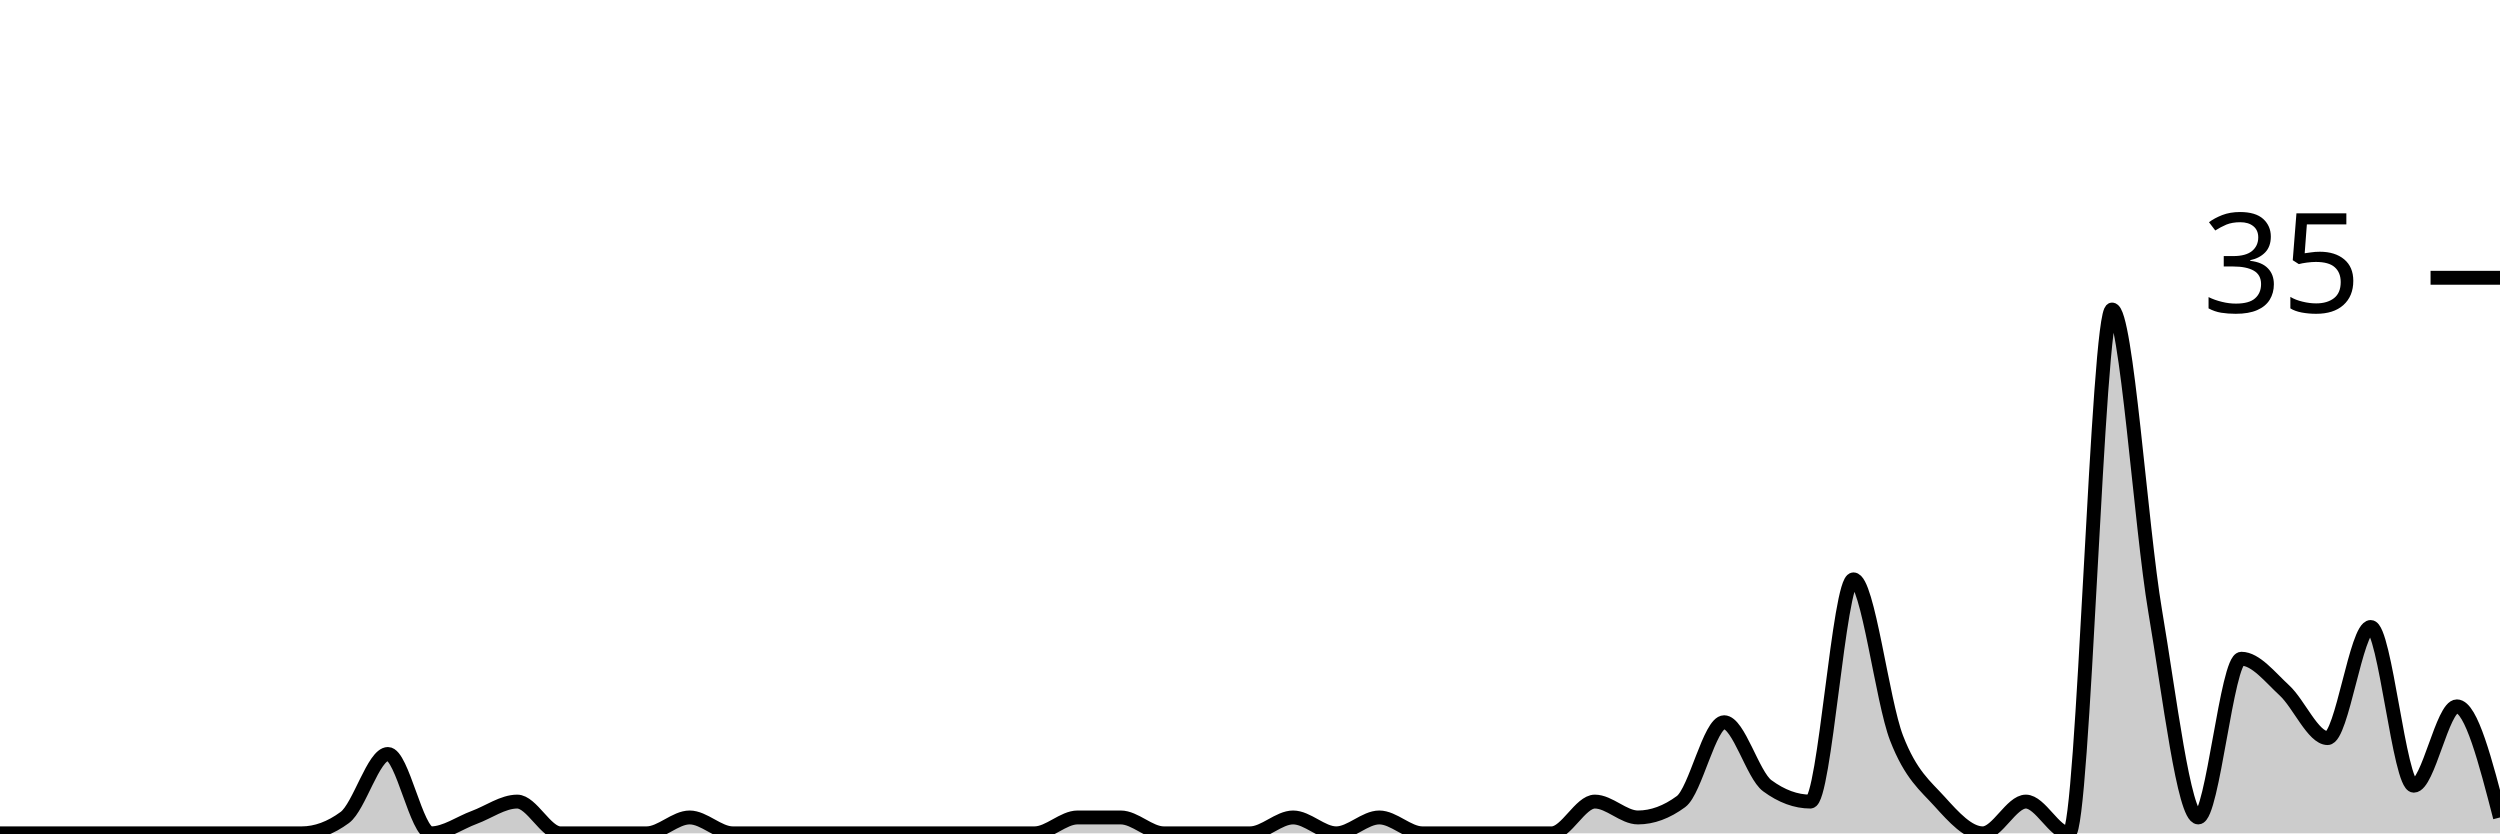
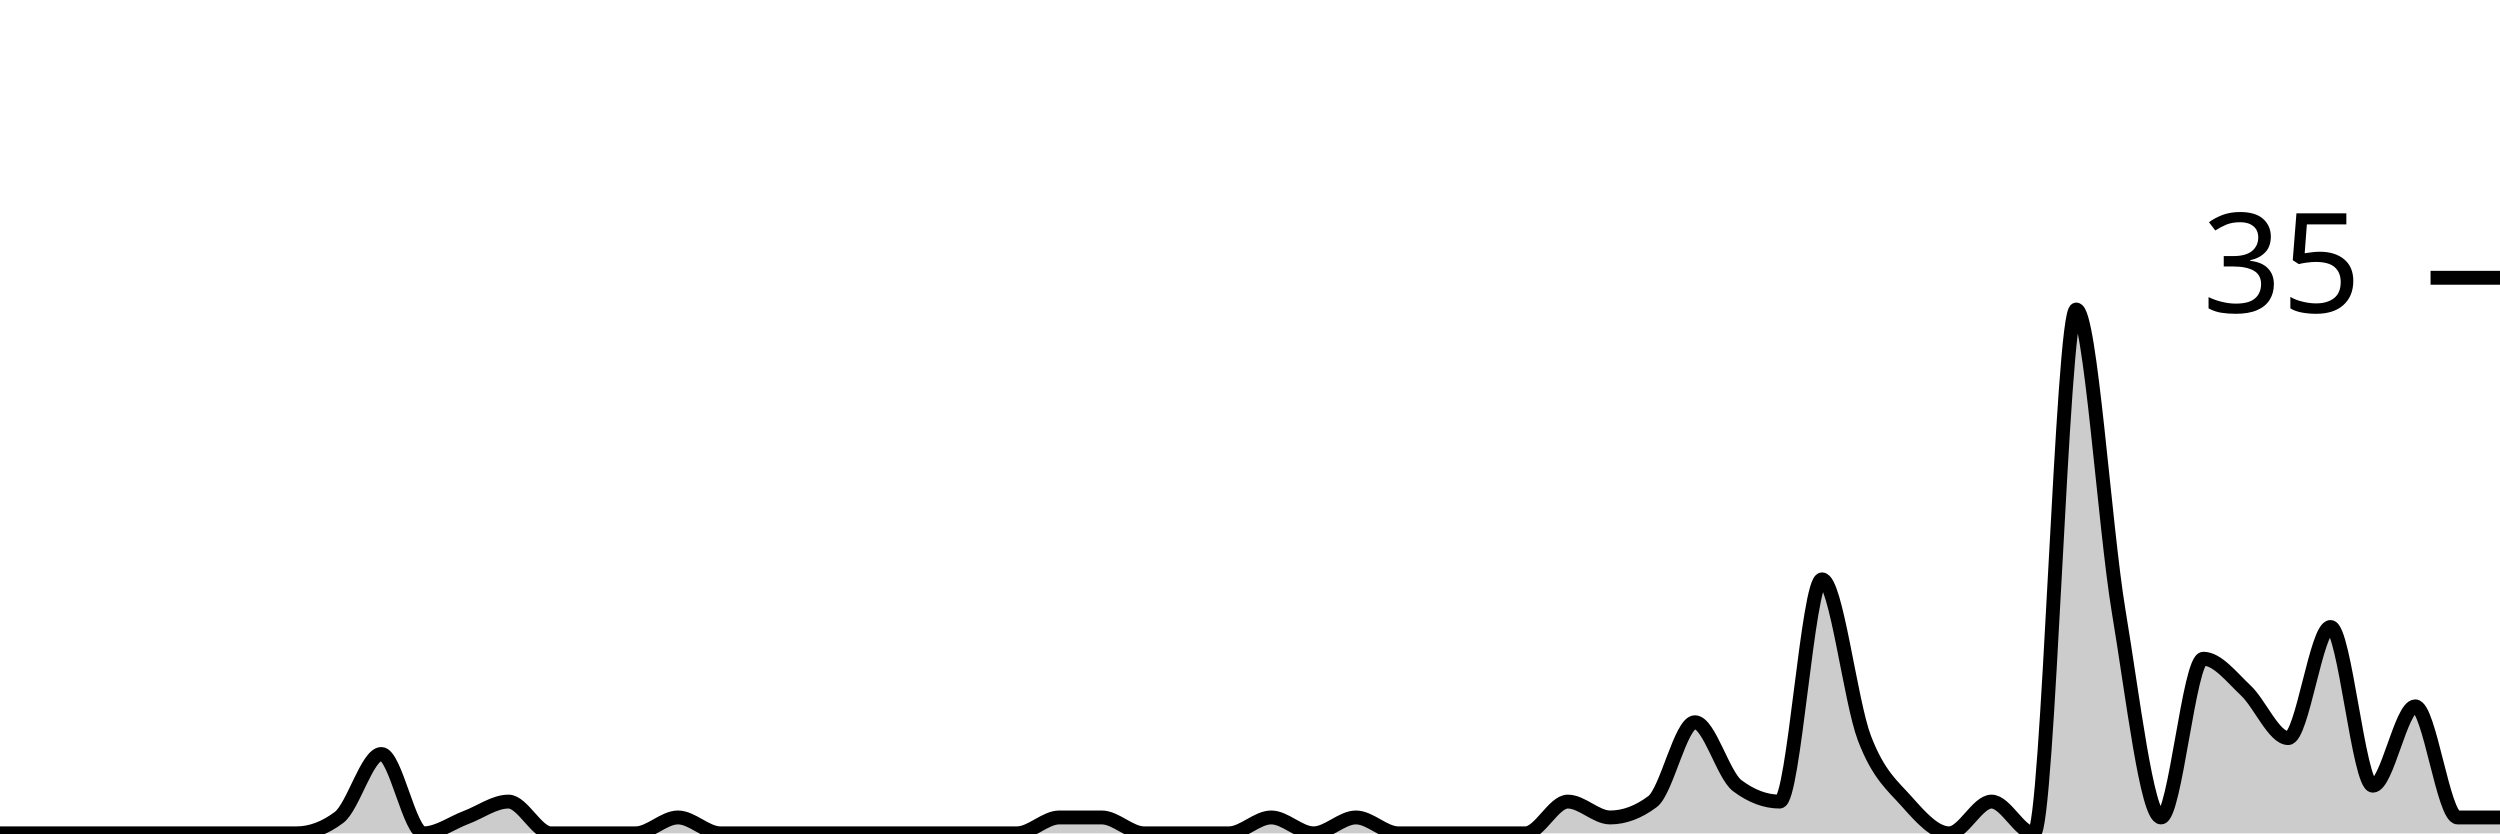
<svg xmlns="http://www.w3.org/2000/svg" viewBox="0 0 180 60">
  <g transform="translate(0,20)">
-     <path class="area" fill="rgba(0, 0, 0, 0.2)" d="M0,40C1.034,40,2.069,40,3.103,40C4.138,40,5.172,40,6.207,40C7.241,40,8.276,40,9.31,40C10.345,40,11.379,40,12.414,40C13.448,40,14.483,40,15.517,40C16.552,40,17.586,40,18.621,40C19.655,40,20.69,40,21.724,40C22.759,40,23.793,39.619,24.828,38.857C25.862,38.095,26.897,34.286,27.931,34.286C28.966,34.286,30,40,31.034,40C32.069,40,33.103,39.238,34.138,38.857C35.172,38.476,36.207,37.714,37.241,37.714C38.276,37.714,39.31,40,40.345,40C41.379,40,42.414,40,43.448,40C44.483,40,45.517,40,46.552,40C47.586,40,48.621,38.857,49.655,38.857C50.69,38.857,51.724,40,52.759,40C53.793,40,54.828,40,55.862,40C56.897,40,57.931,40,58.966,40C60,40,61.034,40,62.069,40C63.103,40,64.138,40,65.172,40C66.207,40,67.241,40,68.276,40C69.31,40,70.345,40,71.379,40C72.414,40,73.448,40,74.483,40C75.517,40,76.552,38.857,77.586,38.857C78.621,38.857,79.655,38.857,80.69,38.857C81.724,38.857,82.759,40,83.793,40C84.828,40,85.862,40,86.897,40C87.931,40,88.966,40,90,40C91.034,40,92.069,38.857,93.103,38.857C94.138,38.857,95.172,40,96.207,40C97.241,40,98.276,38.857,99.31,38.857C100.345,38.857,101.379,40,102.414,40C103.448,40,104.483,40,105.517,40C106.552,40,107.586,40,108.621,40C109.655,40,110.69,40,111.724,40C112.759,40,113.793,37.714,114.828,37.714C115.862,37.714,116.897,38.857,117.931,38.857C118.966,38.857,120,38.476,121.034,37.714C122.069,36.952,123.103,32,124.138,32C125.172,32,126.207,35.81,127.241,36.571C128.276,37.333,129.31,37.714,130.345,37.714C131.379,37.714,132.414,21.714,133.448,21.714C134.483,21.714,135.517,30.476,136.552,33.143C137.586,35.81,138.621,36.571,139.655,37.714C140.69,38.857,141.724,40,142.759,40C143.793,40,144.828,37.714,145.862,37.714C146.897,37.714,147.931,40,148.966,40C150,40,151.034,2.286,152.069,2.286C153.103,2.286,154.138,17.905,155.172,24C156.207,30.095,157.241,38.857,158.276,38.857C159.31,38.857,160.345,27.429,161.379,27.429C162.414,27.429,163.448,28.762,164.483,29.714C165.517,30.667,166.552,33.143,167.586,33.143C168.621,33.143,169.655,25.143,170.69,25.143C171.724,25.143,172.759,36.571,173.793,36.571C174.828,36.571,175.862,30.857,176.897,30.857C177.931,30.857,178.966,34.857,180,38.857L180,40C178.966,40,177.931,40,176.897,40C175.862,40,174.828,40,173.793,40C172.759,40,171.724,40,170.69,40C169.655,40,168.621,40,167.586,40C166.552,40,165.517,40,164.483,40C163.448,40,162.414,40,161.379,40C160.345,40,159.31,40,158.276,40C157.241,40,156.207,40,155.172,40C154.138,40,153.103,40,152.069,40C151.034,40,150,40,148.966,40C147.931,40,146.897,40,145.862,40C144.828,40,143.793,40,142.759,40C141.724,40,140.69,40,139.655,40C138.621,40,137.586,40,136.552,40C135.517,40,134.483,40,133.448,40C132.414,40,131.379,40,130.345,40C129.31,40,128.276,40,127.241,40C126.207,40,125.172,40,124.138,40C123.103,40,122.069,40,121.034,40C120,40,118.966,40,117.931,40C116.897,40,115.862,40,114.828,40C113.793,40,112.759,40,111.724,40C110.69,40,109.655,40,108.621,40C107.586,40,106.552,40,105.517,40C104.483,40,103.448,40,102.414,40C101.379,40,100.345,40,99.31,40C98.276,40,97.241,40,96.207,40C95.172,40,94.138,40,93.103,40C92.069,40,91.034,40,90,40C88.966,40,87.931,40,86.897,40C85.862,40,84.828,40,83.793,40C82.759,40,81.724,40,80.69,40C79.655,40,78.621,40,77.586,40C76.552,40,75.517,40,74.483,40C73.448,40,72.414,40,71.379,40C70.345,40,69.31,40,68.276,40C67.241,40,66.207,40,65.172,40C64.138,40,63.103,40,62.069,40C61.034,40,60,40,58.966,40C57.931,40,56.897,40,55.862,40C54.828,40,53.793,40,52.759,40C51.724,40,50.69,40,49.655,40C48.621,40,47.586,40,46.552,40C45.517,40,44.483,40,43.448,40C42.414,40,41.379,40,40.345,40C39.31,40,38.276,40,37.241,40C36.207,40,35.172,40,34.138,40C33.103,40,32.069,40,31.034,40C30,40,28.966,40,27.931,40C26.897,40,25.862,40,24.828,40C23.793,40,22.759,40,21.724,40C20.69,40,19.655,40,18.621,40C17.586,40,16.552,40,15.517,40C14.483,40,13.448,40,12.414,40C11.379,40,10.345,40,9.31,40C8.276,40,7.241,40,6.207,40C5.172,40,4.138,40,3.103,40C2.069,40,1.034,40,0,40Z" />
-     <path class="line" stroke="black" fill="none" d="M0,40C1.034,40,2.069,40,3.103,40C4.138,40,5.172,40,6.207,40C7.241,40,8.276,40,9.31,40C10.345,40,11.379,40,12.414,40C13.448,40,14.483,40,15.517,40C16.552,40,17.586,40,18.621,40C19.655,40,20.69,40,21.724,40C22.759,40,23.793,39.619,24.828,38.857C25.862,38.095,26.897,34.286,27.931,34.286C28.966,34.286,30,40,31.034,40C32.069,40,33.103,39.238,34.138,38.857C35.172,38.476,36.207,37.714,37.241,37.714C38.276,37.714,39.31,40,40.345,40C41.379,40,42.414,40,43.448,40C44.483,40,45.517,40,46.552,40C47.586,40,48.621,38.857,49.655,38.857C50.69,38.857,51.724,40,52.759,40C53.793,40,54.828,40,55.862,40C56.897,40,57.931,40,58.966,40C60,40,61.034,40,62.069,40C63.103,40,64.138,40,65.172,40C66.207,40,67.241,40,68.276,40C69.31,40,70.345,40,71.379,40C72.414,40,73.448,40,74.483,40C75.517,40,76.552,38.857,77.586,38.857C78.621,38.857,79.655,38.857,80.69,38.857C81.724,38.857,82.759,40,83.793,40C84.828,40,85.862,40,86.897,40C87.931,40,88.966,40,90,40C91.034,40,92.069,38.857,93.103,38.857C94.138,38.857,95.172,40,96.207,40C97.241,40,98.276,38.857,99.31,38.857C100.345,38.857,101.379,40,102.414,40C103.448,40,104.483,40,105.517,40C106.552,40,107.586,40,108.621,40C109.655,40,110.69,40,111.724,40C112.759,40,113.793,37.714,114.828,37.714C115.862,37.714,116.897,38.857,117.931,38.857C118.966,38.857,120,38.476,121.034,37.714C122.069,36.952,123.103,32,124.138,32C125.172,32,126.207,35.81,127.241,36.571C128.276,37.333,129.31,37.714,130.345,37.714C131.379,37.714,132.414,21.714,133.448,21.714C134.483,21.714,135.517,30.476,136.552,33.143C137.586,35.81,138.621,36.571,139.655,37.714C140.69,38.857,141.724,40,142.759,40C143.793,40,144.828,37.714,145.862,37.714C146.897,37.714,147.931,40,148.966,40C150,40,151.034,2.286,152.069,2.286C153.103,2.286,154.138,17.905,155.172,24C156.207,30.095,157.241,38.857,158.276,38.857C159.31,38.857,160.345,27.429,161.379,27.429C162.414,27.429,163.448,28.762,164.483,29.714C165.517,30.667,166.552,33.143,167.586,33.143C168.621,33.143,169.655,25.143,170.69,25.143C171.724,25.143,172.759,36.571,173.793,36.571C174.828,36.571,175.862,30.857,176.897,30.857C177.931,30.857,178.966,34.857,180,38.857" />
+     <path class="area" fill="rgba(0, 0, 0, 0.2)" d="M0,40C1.017,40,2.034,40,3.051,40C4.068,40,5.085,40,6.102,40C7.119,40,8.136,40,9.153,40C10.169,40,11.186,40,12.203,40C13.22,40,14.237,40,15.254,40C16.271,40,17.288,40,18.305,40C19.322,40,20.339,40,21.356,40C22.373,40,23.39,39.619,24.407,38.857C25.424,38.095,26.441,34.286,27.458,34.286C28.475,34.286,29.492,40,30.508,40C31.525,40,32.542,39.238,33.559,38.857C34.576,38.476,35.593,37.714,36.61,37.714C37.627,37.714,38.644,40,39.661,40C40.678,40,41.695,40,42.712,40C43.729,40,44.746,40,45.763,40C46.78,40,47.797,38.857,48.814,38.857C49.831,38.857,50.847,40,51.864,40C52.881,40,53.898,40,54.915,40C55.932,40,56.949,40,57.966,40C58.983,40,60,40,61.017,40C62.034,40,63.051,40,64.068,40C65.085,40,66.102,40,67.119,40C68.136,40,69.153,40,70.169,40C71.186,40,72.203,40,73.22,40C74.237,40,75.254,38.857,76.271,38.857C77.288,38.857,78.305,38.857,79.322,38.857C80.339,38.857,81.356,40,82.373,40C83.39,40,84.407,40,85.424,40C86.441,40,87.458,40,88.475,40C89.492,40,90.508,38.857,91.525,38.857C92.542,38.857,93.559,40,94.576,40C95.593,40,96.61,38.857,97.627,38.857C98.644,38.857,99.661,40,100.678,40C101.695,40,102.712,40,103.729,40C104.746,40,105.763,40,106.78,40C107.797,40,108.814,40,109.831,40C110.847,40,111.864,37.714,112.881,37.714C113.898,37.714,114.915,38.857,115.932,38.857C116.949,38.857,117.966,38.476,118.983,37.714C120,36.952,121.017,32,122.034,32C123.051,32,124.068,35.81,125.085,36.571C126.102,37.333,127.119,37.714,128.136,37.714C129.153,37.714,130.169,21.714,131.186,21.714C132.203,21.714,133.22,30.476,134.237,33.143C135.254,35.81,136.271,36.571,137.288,37.714C138.305,38.857,139.322,40,140.339,40C141.356,40,142.373,37.714,143.39,37.714C144.407,37.714,145.424,40,146.441,40C147.458,40,148.475,2.286,149.492,2.286C150.508,2.286,151.525,17.905,152.542,24C153.559,30.095,154.576,38.857,155.593,38.857C156.61,38.857,157.627,27.429,158.644,27.429C159.661,27.429,160.678,28.762,161.695,29.714C162.712,30.667,163.729,33.143,164.746,33.143C165.763,33.143,166.78,25.143,167.797,25.143C168.814,25.143,169.831,36.571,170.847,36.571C171.864,36.571,172.881,30.857,173.898,30.857C174.915,30.857,175.932,38.857,176.949,38.857C177.966,38.857,178.983,38.857,180,38.857L180,40C178.983,40,177.966,40,176.949,40C175.932,40,174.915,40,173.898,40C172.881,40,171.864,40,170.847,40C169.831,40,168.814,40,167.797,40C166.78,40,165.763,40,164.746,40C163.729,40,162.712,40,161.695,40C160.678,40,159.661,40,158.644,40C157.627,40,156.61,40,155.593,40C154.576,40,153.559,40,152.542,40C151.525,40,150.508,40,149.492,40C148.475,40,147.458,40,146.441,40C145.424,40,144.407,40,143.39,40C142.373,40,141.356,40,140.339,40C139.322,40,138.305,40,137.288,40C136.271,40,135.254,40,134.237,40C133.22,40,132.203,40,131.186,40C130.169,40,129.153,40,128.136,40C127.119,40,126.102,40,125.085,40C124.068,40,123.051,40,122.034,40C121.017,40,120,40,118.983,40C117.966,40,116.949,40,115.932,40C114.915,40,113.898,40,112.881,40C111.864,40,110.847,40,109.831,40C108.814,40,107.797,40,106.78,40C105.763,40,104.746,40,103.729,40C102.712,40,101.695,40,100.678,40C99.661,40,98.644,40,97.627,40C96.61,40,95.593,40,94.576,40C93.559,40,92.542,40,91.525,40C90.508,40,89.492,40,88.475,40C87.458,40,86.441,40,85.424,40C84.407,40,83.39,40,82.373,40C81.356,40,80.339,40,79.322,40C78.305,40,77.288,40,76.271,40C75.254,40,74.237,40,73.22,40C72.203,40,71.186,40,70.169,40C69.153,40,68.136,40,67.119,40C66.102,40,65.085,40,64.068,40C63.051,40,62.034,40,61.017,40C60,40,58.983,40,57.966,40C56.949,40,55.932,40,54.915,40C53.898,40,52.881,40,51.864,40C50.847,40,49.831,40,48.814,40C47.797,40,46.78,40,45.763,40C44.746,40,43.729,40,42.712,40C41.695,40,40.678,40,39.661,40C38.644,40,37.627,40,36.61,40C35.593,40,34.576,40,33.559,40C32.542,40,31.525,40,30.508,40C29.492,40,28.475,40,27.458,40C26.441,40,25.424,40,24.407,40C23.39,40,22.373,40,21.356,40C20.339,40,19.322,40,18.305,40C17.288,40,16.271,40,15.254,40C14.237,40,13.22,40,12.203,40C11.186,40,10.169,40,9.153,40C8.136,40,7.119,40,6.102,40C5.085,40,4.068,40,3.051,40C2.034,40,1.017,40,0,40Z" />
+     <path class="line" stroke="black" fill="none" d="M0,40C1.017,40,2.034,40,3.051,40C4.068,40,5.085,40,6.102,40C7.119,40,8.136,40,9.153,40C10.169,40,11.186,40,12.203,40C13.22,40,14.237,40,15.254,40C16.271,40,17.288,40,18.305,40C19.322,40,20.339,40,21.356,40C22.373,40,23.39,39.619,24.407,38.857C25.424,38.095,26.441,34.286,27.458,34.286C28.475,34.286,29.492,40,30.508,40C31.525,40,32.542,39.238,33.559,38.857C34.576,38.476,35.593,37.714,36.61,37.714C37.627,37.714,38.644,40,39.661,40C40.678,40,41.695,40,42.712,40C43.729,40,44.746,40,45.763,40C46.78,40,47.797,38.857,48.814,38.857C49.831,38.857,50.847,40,51.864,40C52.881,40,53.898,40,54.915,40C55.932,40,56.949,40,57.966,40C58.983,40,60,40,61.017,40C62.034,40,63.051,40,64.068,40C65.085,40,66.102,40,67.119,40C68.136,40,69.153,40,70.169,40C71.186,40,72.203,40,73.22,40C74.237,40,75.254,38.857,76.271,38.857C77.288,38.857,78.305,38.857,79.322,38.857C80.339,38.857,81.356,40,82.373,40C83.39,40,84.407,40,85.424,40C86.441,40,87.458,40,88.475,40C89.492,40,90.508,38.857,91.525,38.857C92.542,38.857,93.559,40,94.576,40C95.593,40,96.61,38.857,97.627,38.857C98.644,38.857,99.661,40,100.678,40C101.695,40,102.712,40,103.729,40C104.746,40,105.763,40,106.78,40C107.797,40,108.814,40,109.831,40C110.847,40,111.864,37.714,112.881,37.714C113.898,37.714,114.915,38.857,115.932,38.857C116.949,38.857,117.966,38.476,118.983,37.714C120,36.952,121.017,32,122.034,32C123.051,32,124.068,35.81,125.085,36.571C126.102,37.333,127.119,37.714,128.136,37.714C129.153,37.714,130.169,21.714,131.186,21.714C132.203,21.714,133.22,30.476,134.237,33.143C135.254,35.81,136.271,36.571,137.288,37.714C138.305,38.857,139.322,40,140.339,40C141.356,40,142.373,37.714,143.39,37.714C144.407,37.714,145.424,40,146.441,40C147.458,40,148.475,2.286,149.492,2.286C150.508,2.286,151.525,17.905,152.542,24C153.559,30.095,154.576,38.857,155.593,38.857C156.61,38.857,157.627,27.429,158.644,27.429C159.661,27.429,160.678,28.762,161.695,29.714C162.712,30.667,163.729,33.143,164.746,33.143C165.763,33.143,166.78,25.143,167.797,25.143C168.814,25.143,169.831,36.571,170.847,36.571C171.864,36.571,172.881,30.857,173.898,30.857C174.915,30.857,175.932,38.857,176.949,38.857C177.966,38.857,178.983,38.857,180,38.857" />
    <path class="axis-ceiling" stroke-width="1" stroke="black" fill="none" d="M175,0L180,0" />
    <text class="axis-ceiling-label" font-family="sans-serif" text-anchor="end" font-size="10px" x="170" y="2.5">35</text>
  </g>
</svg>
